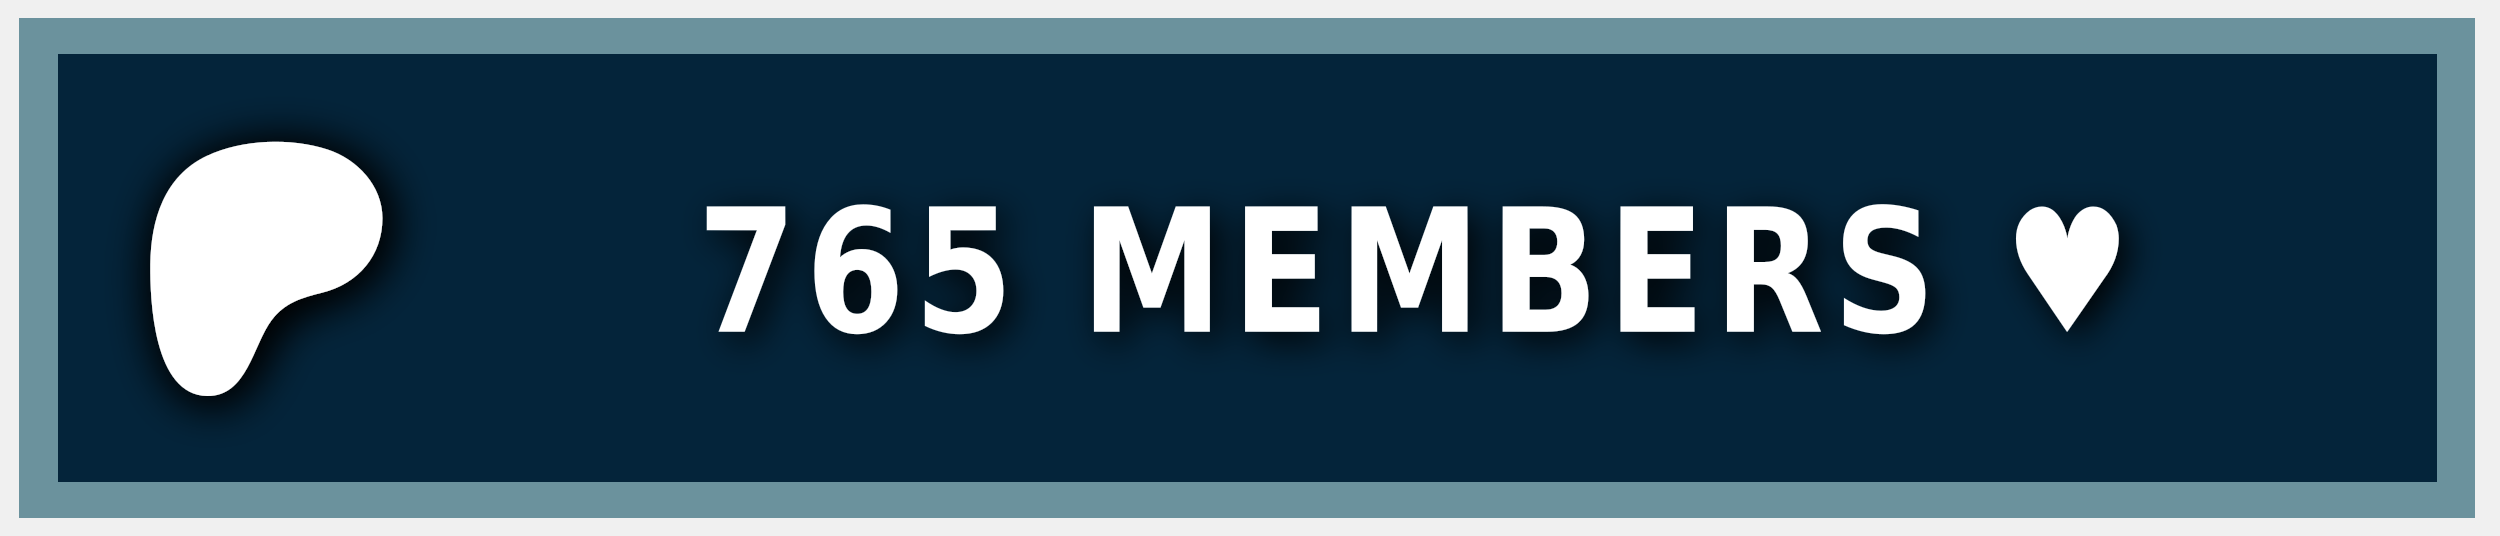
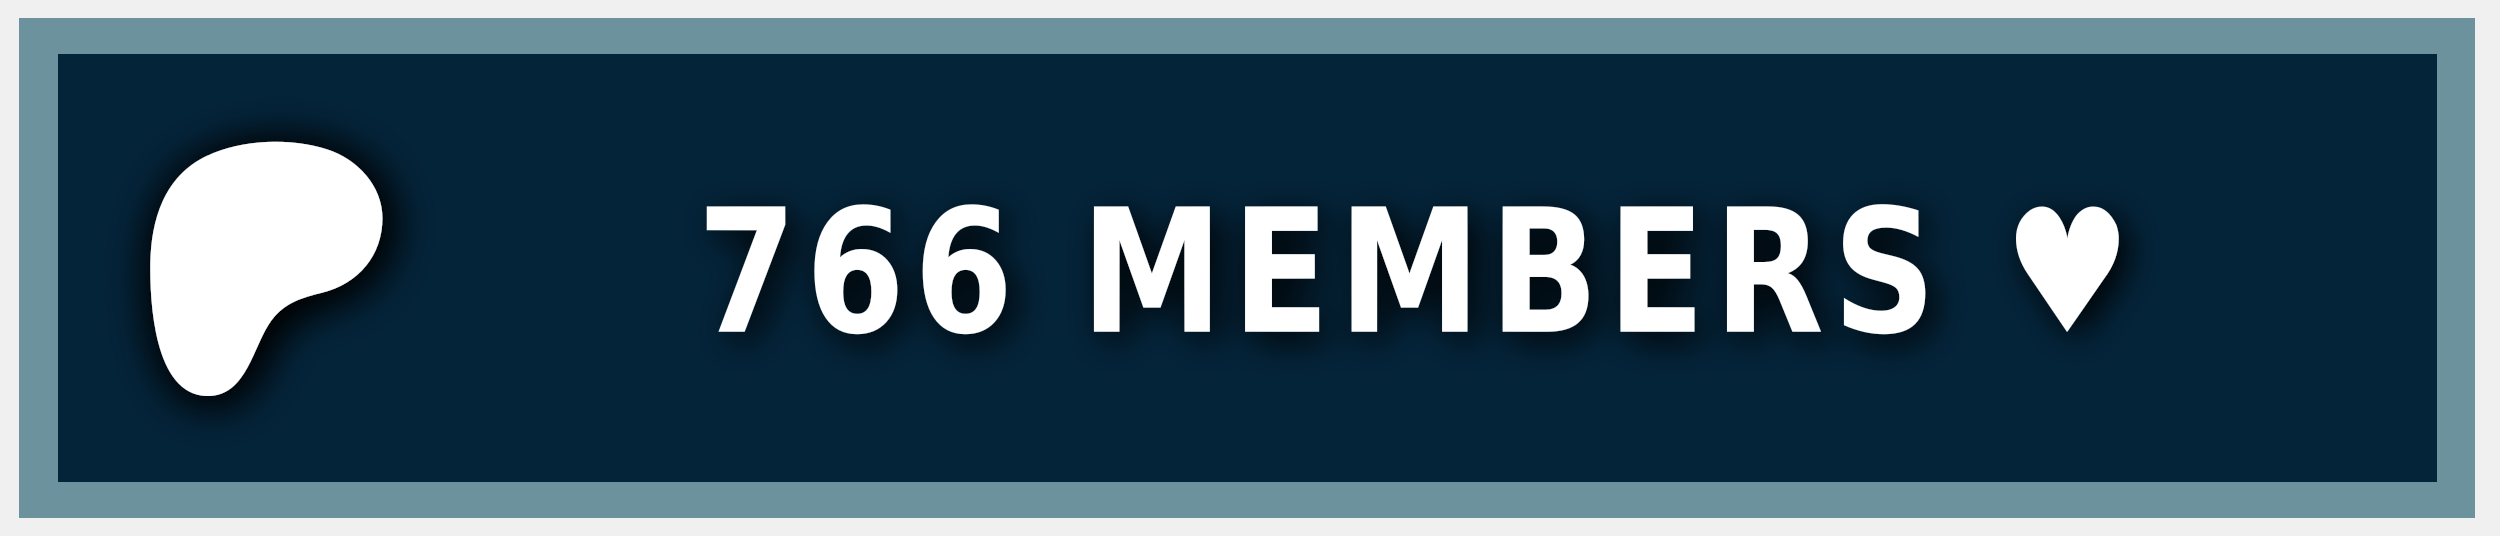
<svg xmlns="http://www.w3.org/2000/svg" width="140" height="30" role="img" aria-label="PATREON">
  <style> g:not(.noshadow) { filter: drop-shadow(0.5px 0.5px 1.0px black); } </style>
  <g class="noshadow" shape-rendering="crispEdges" style="" transform="matrix(1.074564, 0, 0, 1, 0, 0)">
    <rect x="1" y="1" width="128" height="28" style="fill: #052d49;" />
    <rect x="1" y="1" width="128" height="28" style="fill: rgba(0, 0, 0, 0.2);" />
    <rect x="2" y="2" width="126" height="26" style="fill: none; stroke-width:2px; stroke: rgba(211, 255, 255, 0.5);" />
  </g>
  <g transform="matrix(0.013183, 0, 0, 0.013183, 14, 14.6)">
    <path class="st0" d="M 562.543 -180.833 C 562.353 -318.733 454.953 -431.753 328.943 -472.533 C 172.463 -523.173 -33.917 -515.833 -183.337 -445.333 C -364.437 -359.873 -421.327 -172.673 -423.447 14.027 C -425.187 167.527 -409.867 571.817 -181.827 574.697 C -12.387 576.847 12.843 358.517 91.243 253.367 C 147.023 178.557 218.843 157.427 307.253 135.547 C 459.203 97.937 562.763 -21.983 562.543 -180.833 Z" style="fill: rgb(255, 255, 255); filter: drop-shadow(20px 20px 100px black);" />
  </g>
  <g fill="#fff" text-anchor="middle" font-family="Verdana,Geneva,DejaVu Sans,sans-serif" text-rendering="geometricPrecision" font-size="100" transform="matrix(1, 0, 0, 1, 13, 0)">
-     <text style="font-size: 80px; font-weight: 700; white-space: pre;" transform="matrix(0.1, 0, 0, 0.120296, 0, -3.678133)" x="662" y="185" letter-spacing="5">765 MEMBERS ♥</text>
+     <text style="font-size: 80px; font-weight: 700; white-space: pre;" transform="matrix(0.1, 0, 0, 0.120296, 0, -3.678133)" x="662" y="185" letter-spacing="5">766 MEMBERS ♥</text>
  </g>
</svg>
